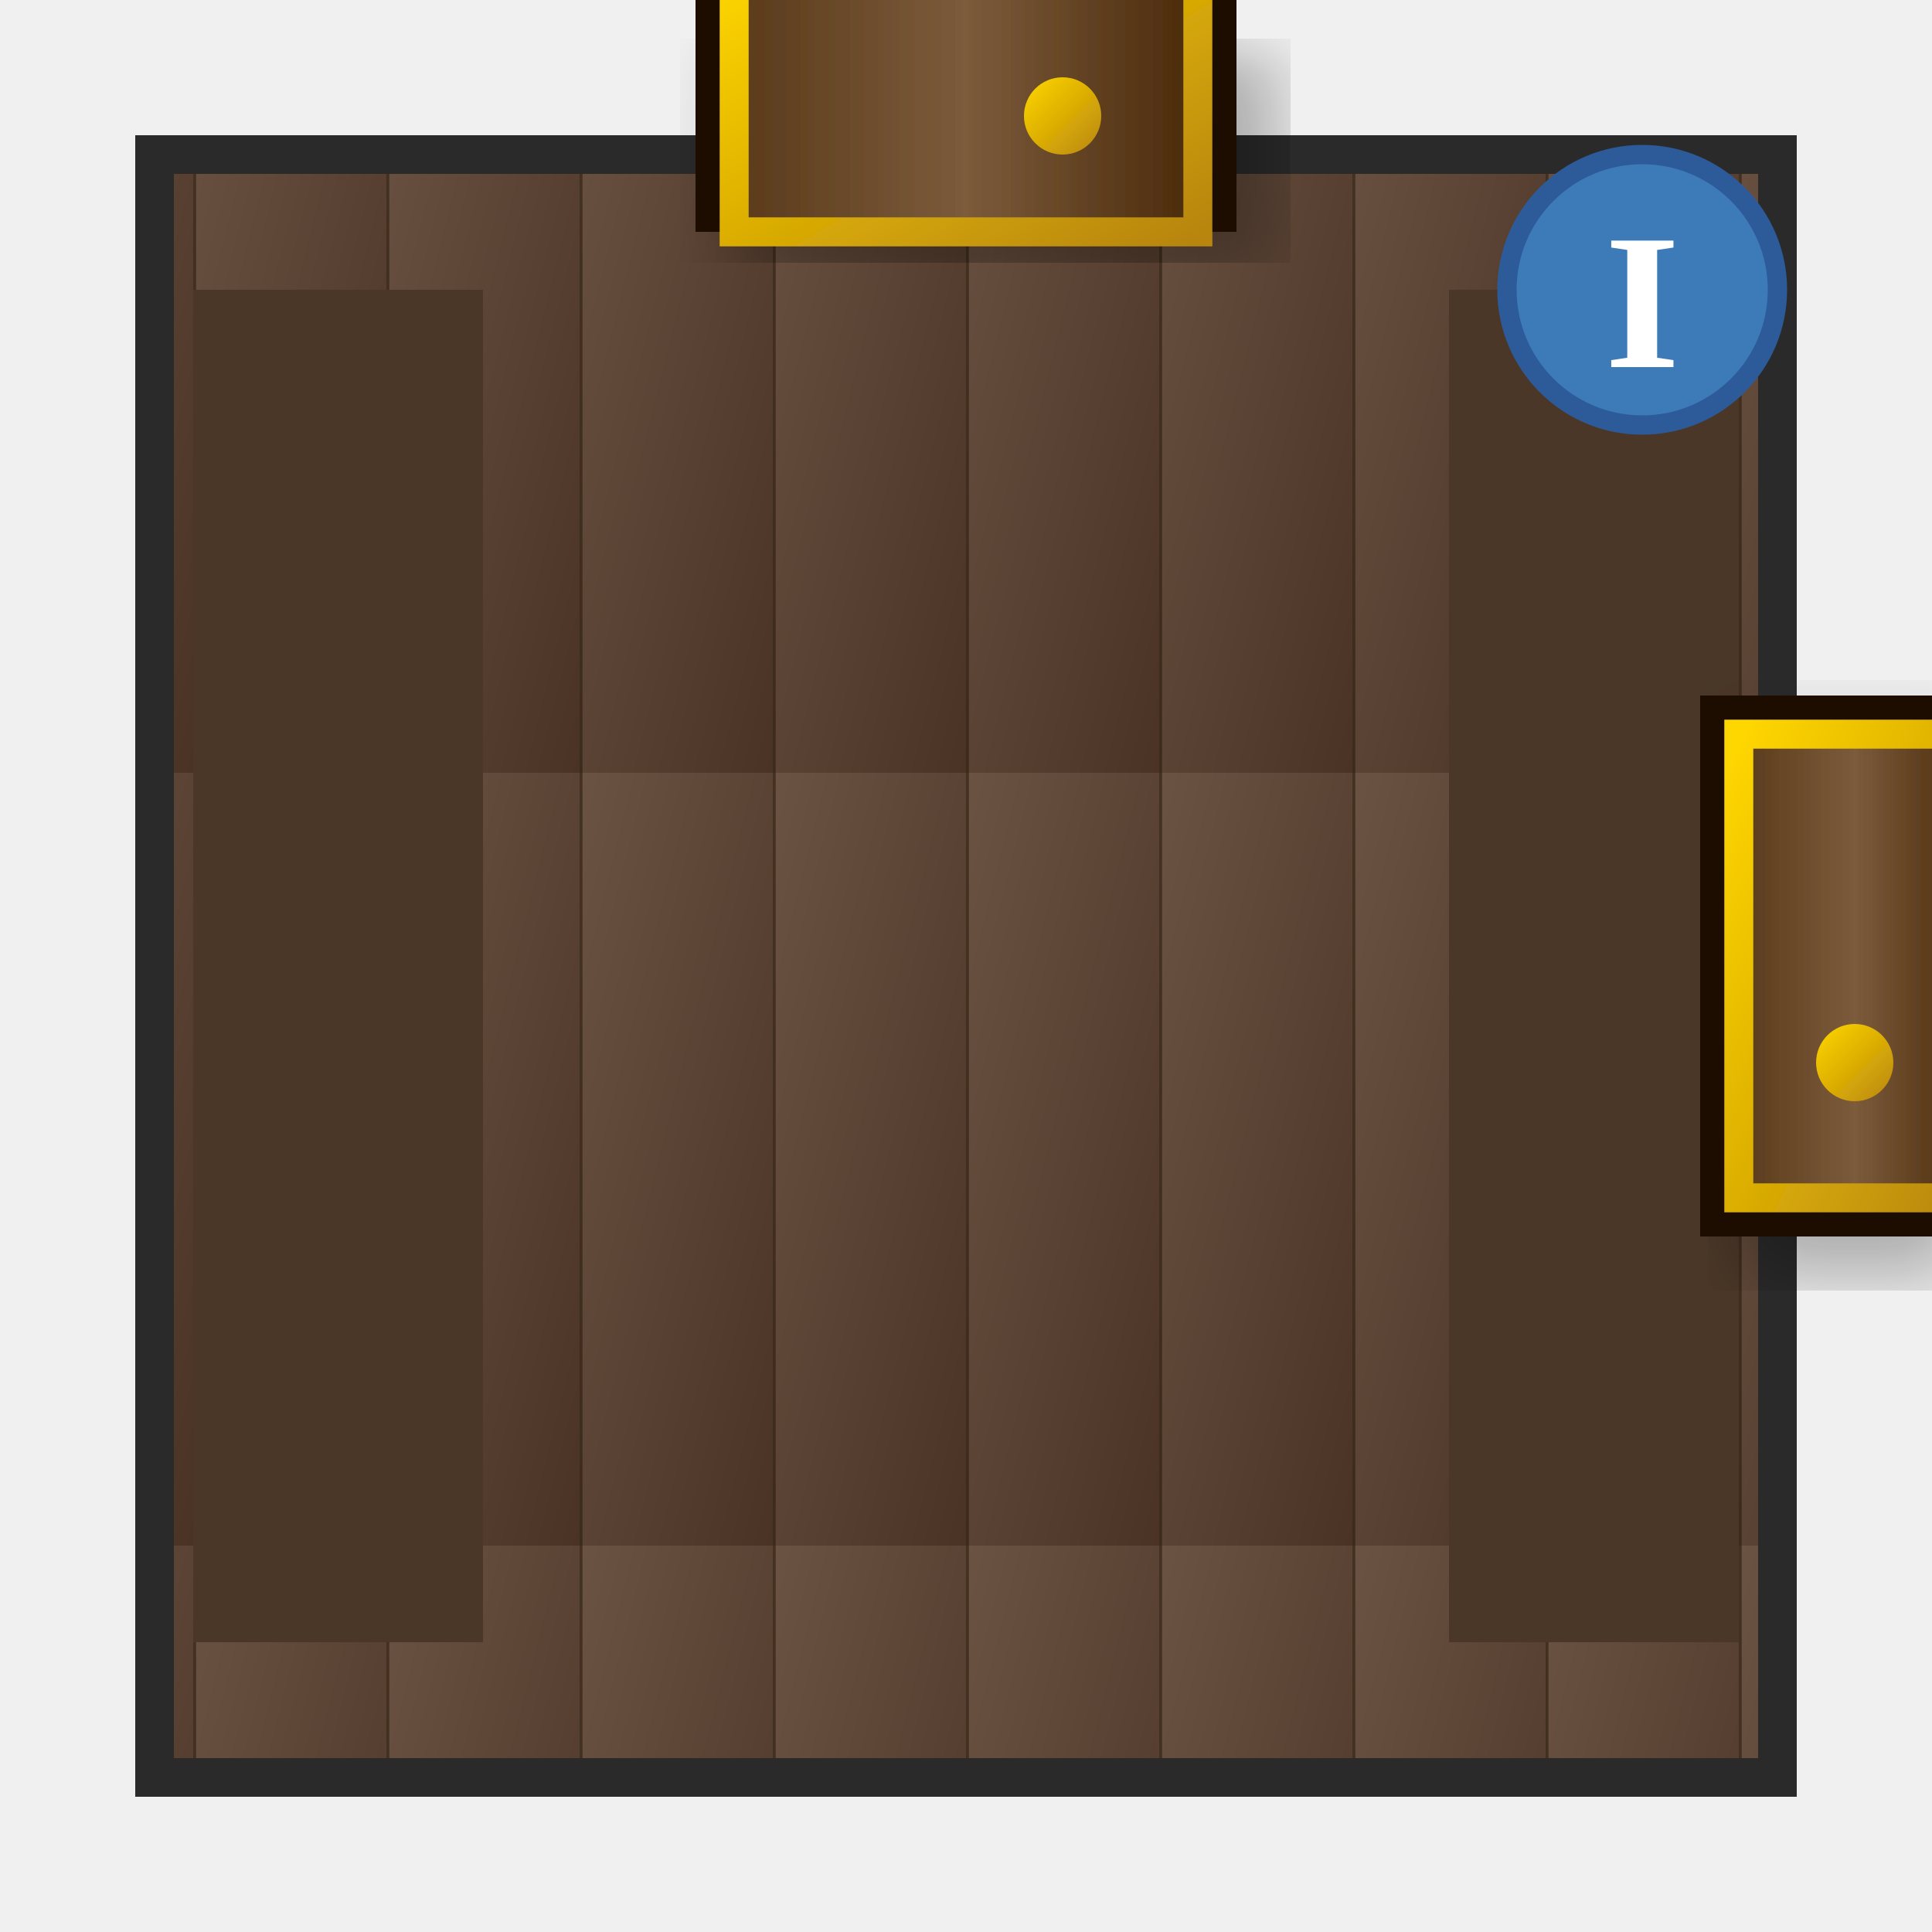
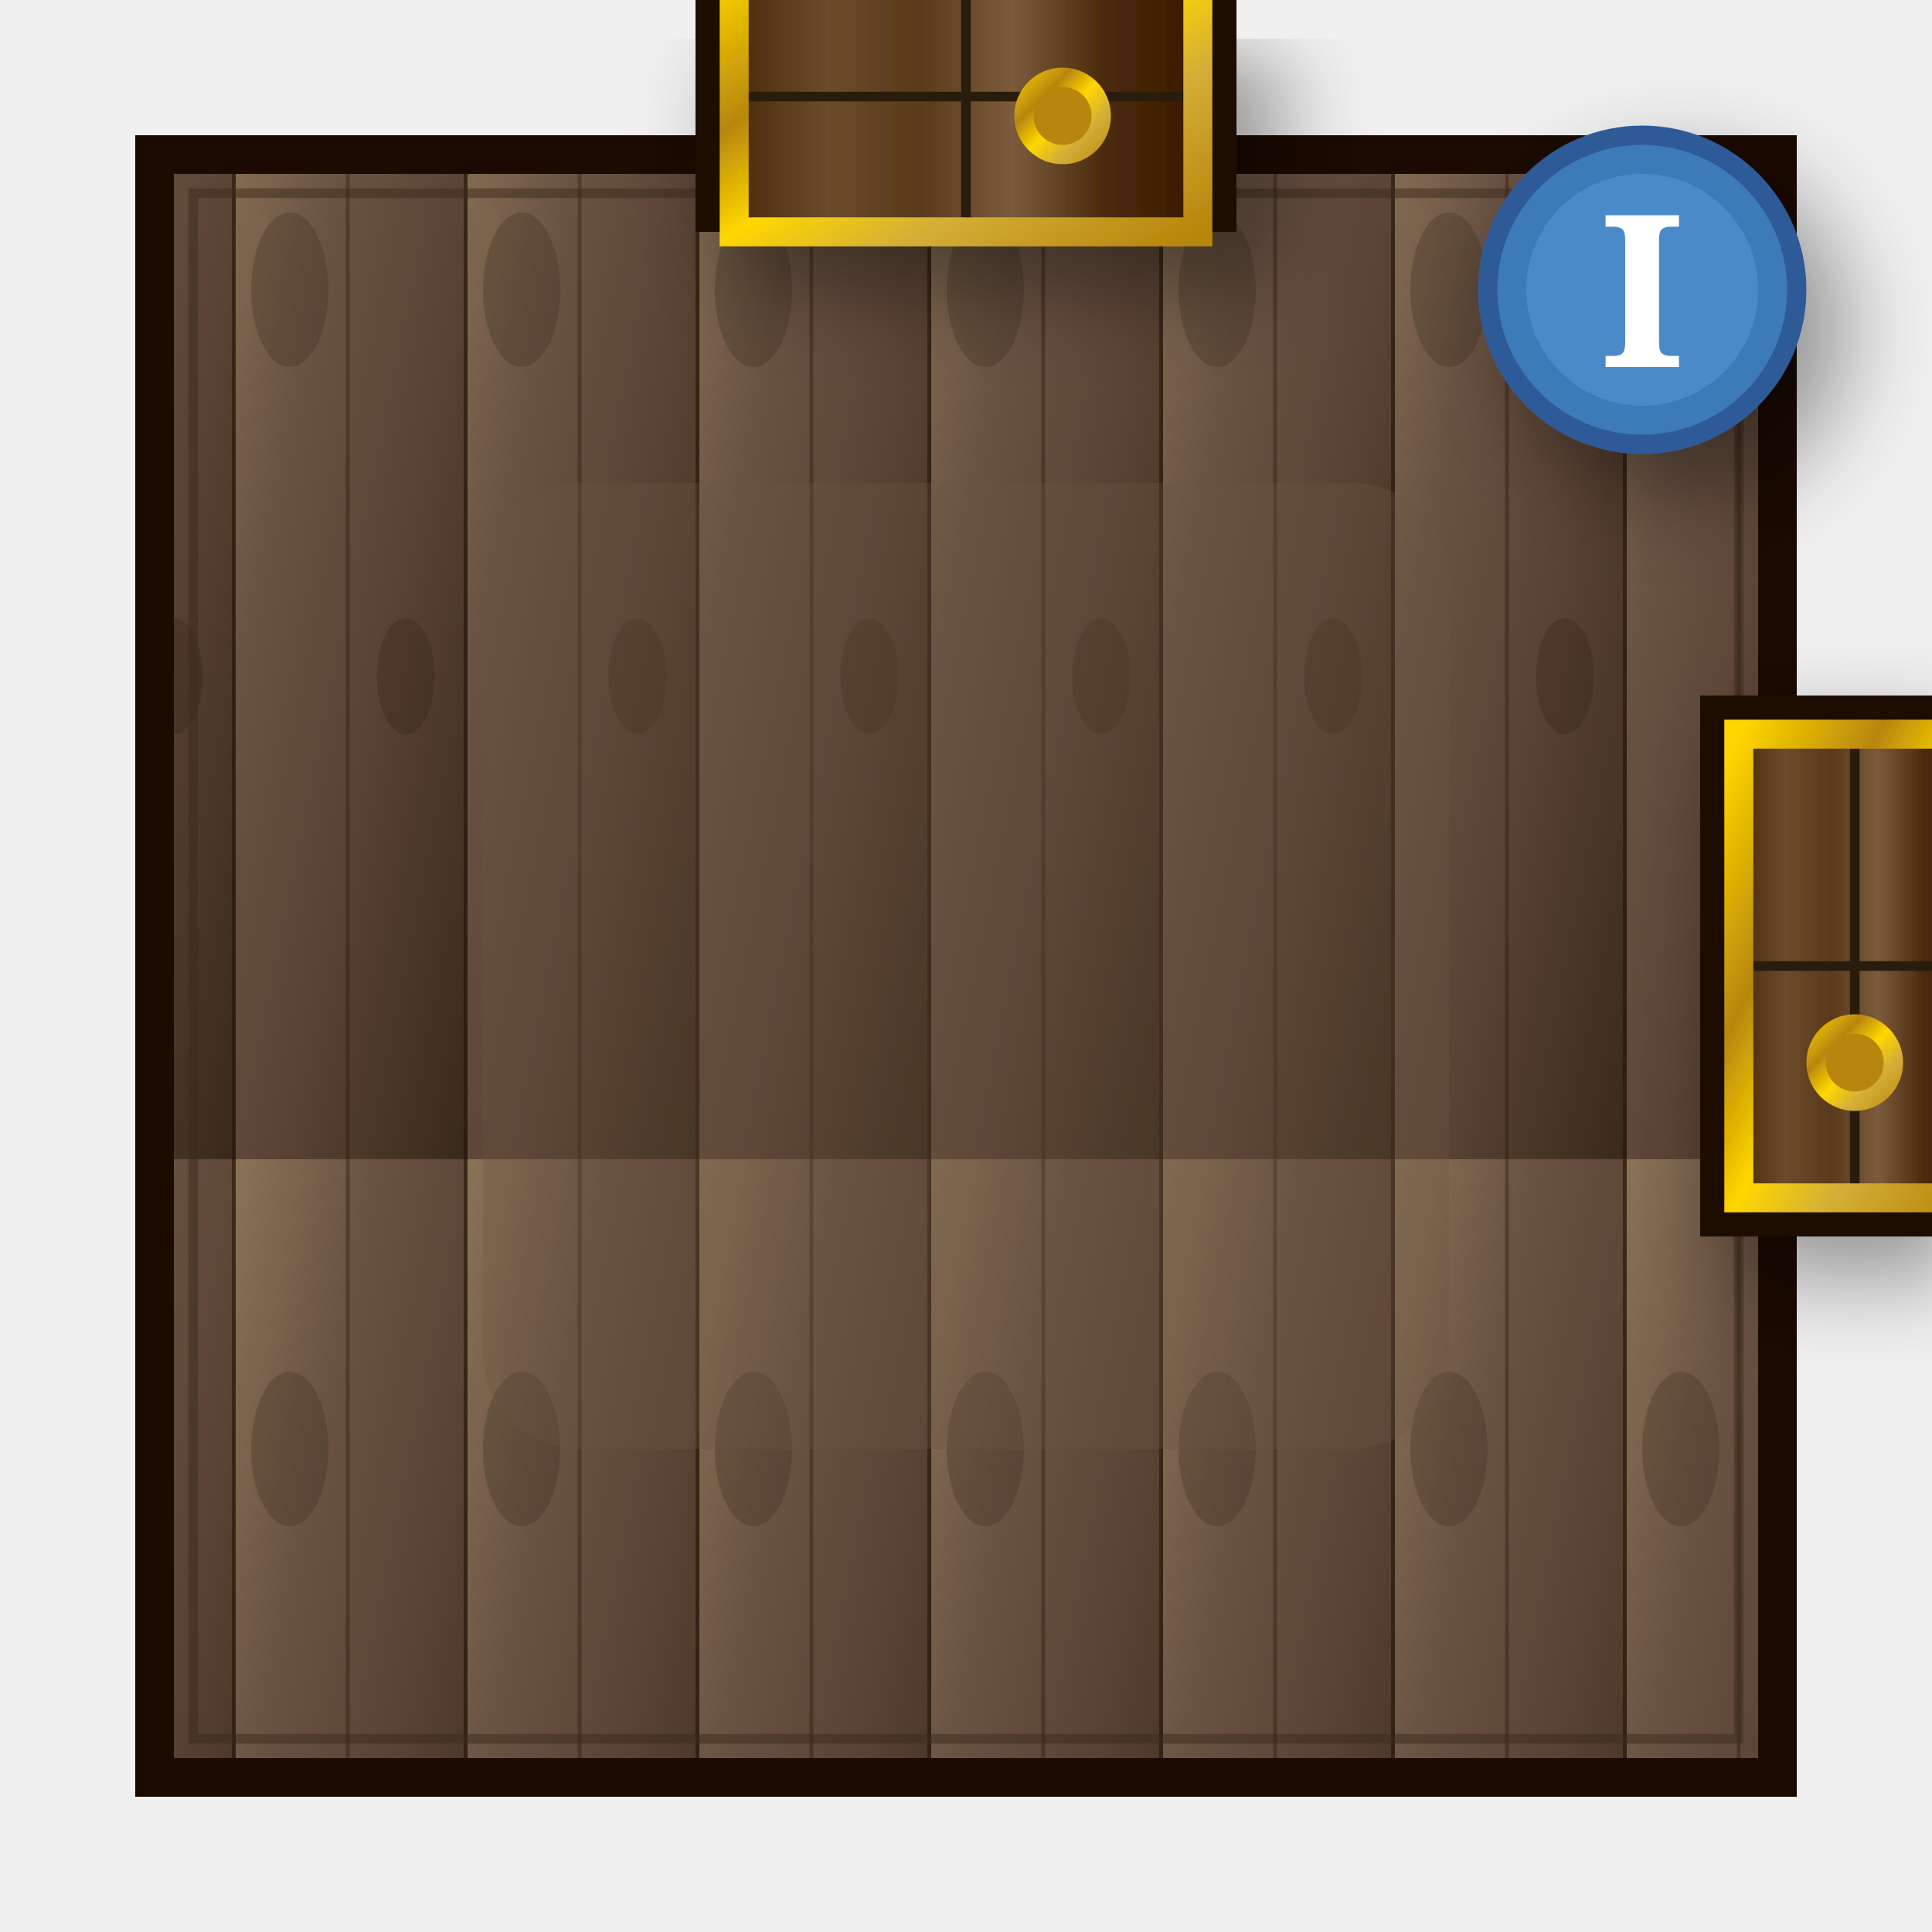
<svg xmlns="http://www.w3.org/2000/svg" viewBox="0 0 100 100" width="400" height="400">
  <defs>
    <linearGradient id="floorGrad" x1="0%" y1="0%" x2="100%" y2="100%">
-       <stop offset="0%" style="stop-color:#6B5344" />
-       <stop offset="100%" style="stop-color:#4A3324" />
+       <stop offset="0%" style="stop-color:#8B7355" />
+       <stop offset="30%" style="stop-color:#6B5344" />
+       <stop offset="60%" style="stop-color:#5A4334" />
+       <stop offset="100%" style="stop-color:#3A2A1A" />
    </linearGradient>
-     <pattern id="woodPattern" x="0" y="0" width="10" height="40" patternUnits="userSpaceOnUse">
-       <rect width="10" height="40" fill="url(#floorGrad)" />
-       <line x1="0" y1="0" x2="0" y2="40" stroke="#2A1A0A" stroke-width="0.3" opacity="0.6" />
+     <pattern id="woodPattern" x="0" y="0" width="12" height="60" patternUnits="userSpaceOnUse">
+       <rect width="12" height="60" fill="url(#floorGrad)" />
+       <line x1="0" y1="0" x2="0" y2="60" stroke="#1A0A00" stroke-width="0.4" opacity="0.7" />
+       <line x1="6" y1="0" x2="6" y2="60" stroke="#2A1A0A" stroke-width="0.2" opacity="0.4" />
+       <ellipse cx="3" cy="15" rx="2" ry="4" fill="#3A2A1A" opacity="0.3" />
+       <ellipse cx="9" cy="35" rx="1.5" ry="3" fill="#2A1A0A" opacity="0.25" />
    </pattern>
    <linearGradient id="doorWood" x1="0%" y1="0%" x2="100%" y2="0%">
-       <stop offset="0%" style="stop-color:#5A3A1A" />
-       <stop offset="50%" style="stop-color:#7B5B3B" />
-       <stop offset="100%" style="stop-color:#4A2A0A" />
+       <stop offset="0%" style="stop-color:#4A2A0A" />
+       <stop offset="20%" style="stop-color:#6B4B2B" />
+       <stop offset="40%" style="stop-color:#5A3A1A" />
+       <stop offset="60%" style="stop-color:#7B5B3B" />
+       <stop offset="80%" style="stop-color:#4A2A0A" />
+       <stop offset="100%" style="stop-color:#3A1A00" />
    </linearGradient>
    <linearGradient id="goldTrim" x1="0%" y1="0%" x2="100%" y2="100%">
      <stop offset="0%" style="stop-color:#FFD700" />
+       <stop offset="30%" style="stop-color:#B8860B" />
+       <stop offset="50%" style="stop-color:#FFD700" />
+       <stop offset="70%" style="stop-color:#D4AF37" />
      <stop offset="100%" style="stop-color:#B8860B" />
    </linearGradient>
-     <filter id="softShadow">
-       <feGaussianBlur in="SourceAlpha" stdDeviation="2" />
-       <feOffset dx="2" dy="2" />
+     <filter id="softShadow" x="-50%" y="-50%" width="200%" height="200%">
+       <feGaussianBlur in="SourceAlpha" stdDeviation="2.5" />
+       <feOffset dx="2" dy="2" result="offsetblur" />
      <feComponentTransfer>
-         <feFuncA type="linear" slope="0.3" />
+         <feFuncA type="linear" slope="0.4" />
      </feComponentTransfer>
      <feMerge>
        <feMergeNode />
        <feMergeNode in="SourceGraphic" />
      </feMerge>
    </filter>
+     <filter id="innerGlow">
+       <feGaussianBlur in="SourceAlpha" stdDeviation="3" result="blur" />
+       <feComposite in="blur" in2="SourceAlpha" operator="arithmetic" k2="-1" k3="1" result="shadowDiff" />
+       <feFlood flood-color="#FFD700" flood-opacity="0.4" />
+       <feComposite in2="shadowDiff" operator="in" />
+       <feComposite in2="SourceGraphic" operator="over" />
+     </filter>
  </defs>
-   <rect x="8" y="8" width="84" height="84" fill="url(#woodPattern)" stroke="#2A2A2A" stroke-width="2" />
-   <rect x="10" y="15" width="15" height="70" fill="#4A3728" />
-   <rect x="75" y="15" width="15" height="70" fill="#4A3728" />
+   <rect x="8" y="8" width="84" height="84" fill="url(#woodPattern)" stroke="#1A0A00" stroke-width="2" />
+   <rect x="10" y="10" width="80" height="80" fill="none" stroke="#3A2A1A" stroke-width="0.5" opacity="0.5" />
+   <rect x="25" y="25" width="50" height="50" fill="#6B5344" opacity="0.3" rx="5" />
  <g filter="url(#softShadow)">
    <rect x="36" y="-4" width="28" height="16" fill="#1A0A00" />
    <rect x="38" y="-2" width="24" height="14" fill="url(#doorWood)" />
+     <line x1="50" y1="-2" x2="50" y2="12" stroke="#2A1A0A" stroke-width="0.5" />
+     <line x1="38" y1="5" x2="62" y2="5" stroke="#2A1A0A" stroke-width="0.5" />
    <rect x="38" y="-2" width="24" height="14" fill="none" stroke="url(#goldTrim)" stroke-width="1.5" />
-     <circle cx="55" cy="6" r="2" fill="url(#goldTrim)" />
+     <circle cx="55" cy="6" r="2.5" fill="url(#goldTrim)" />
+     <circle cx="55" cy="6" r="1.5" fill="#B8860B" />
  </g>
  <g filter="url(#softShadow)">
    <rect x="88" y="36" width="16" height="28" fill="#1A0A00" />
    <rect x="90" y="38" width="12" height="24" fill="url(#doorWood)" />
+     <line x1="90" y1="50" x2="102" y2="50" stroke="#2A1A0A" stroke-width="0.5" />
+     <line x1="96" y1="38" x2="96" y2="62" stroke="#2A1A0A" stroke-width="0.5" />
    <rect x="90" y="38" width="12" height="24" fill="none" stroke="url(#goldTrim)" stroke-width="1.5" />
-     <circle cx="96" cy="55" r="2" fill="url(#goldTrim)" />
+     <circle cx="96" cy="55" r="2.5" fill="url(#goldTrim)" />
+     <circle cx="96" cy="55" r="1.5" fill="#B8860B" />
  </g>
-   <circle cx="85" cy="15" r="7" fill="#3D7AB8" stroke="#2D5A98" stroke-width="1" />
-   <text x="85" y="19" text-anchor="middle" font-size="10" fill="#FFF" font-weight="bold">I</text>
+   <g filter="url(#softShadow)">
+     <circle cx="85" cy="15" r="8" fill="#3D7AB8" stroke="#2D5A98" stroke-width="1" />
+     <circle cx="85" cy="15" r="6" fill="#5A9AD8" opacity="0.5" />
+     <text x="85" y="19" text-anchor="middle" font-size="11" fill="#FFF" font-weight="bold" font-family="serif">I</text>
+   </g>
</svg>
